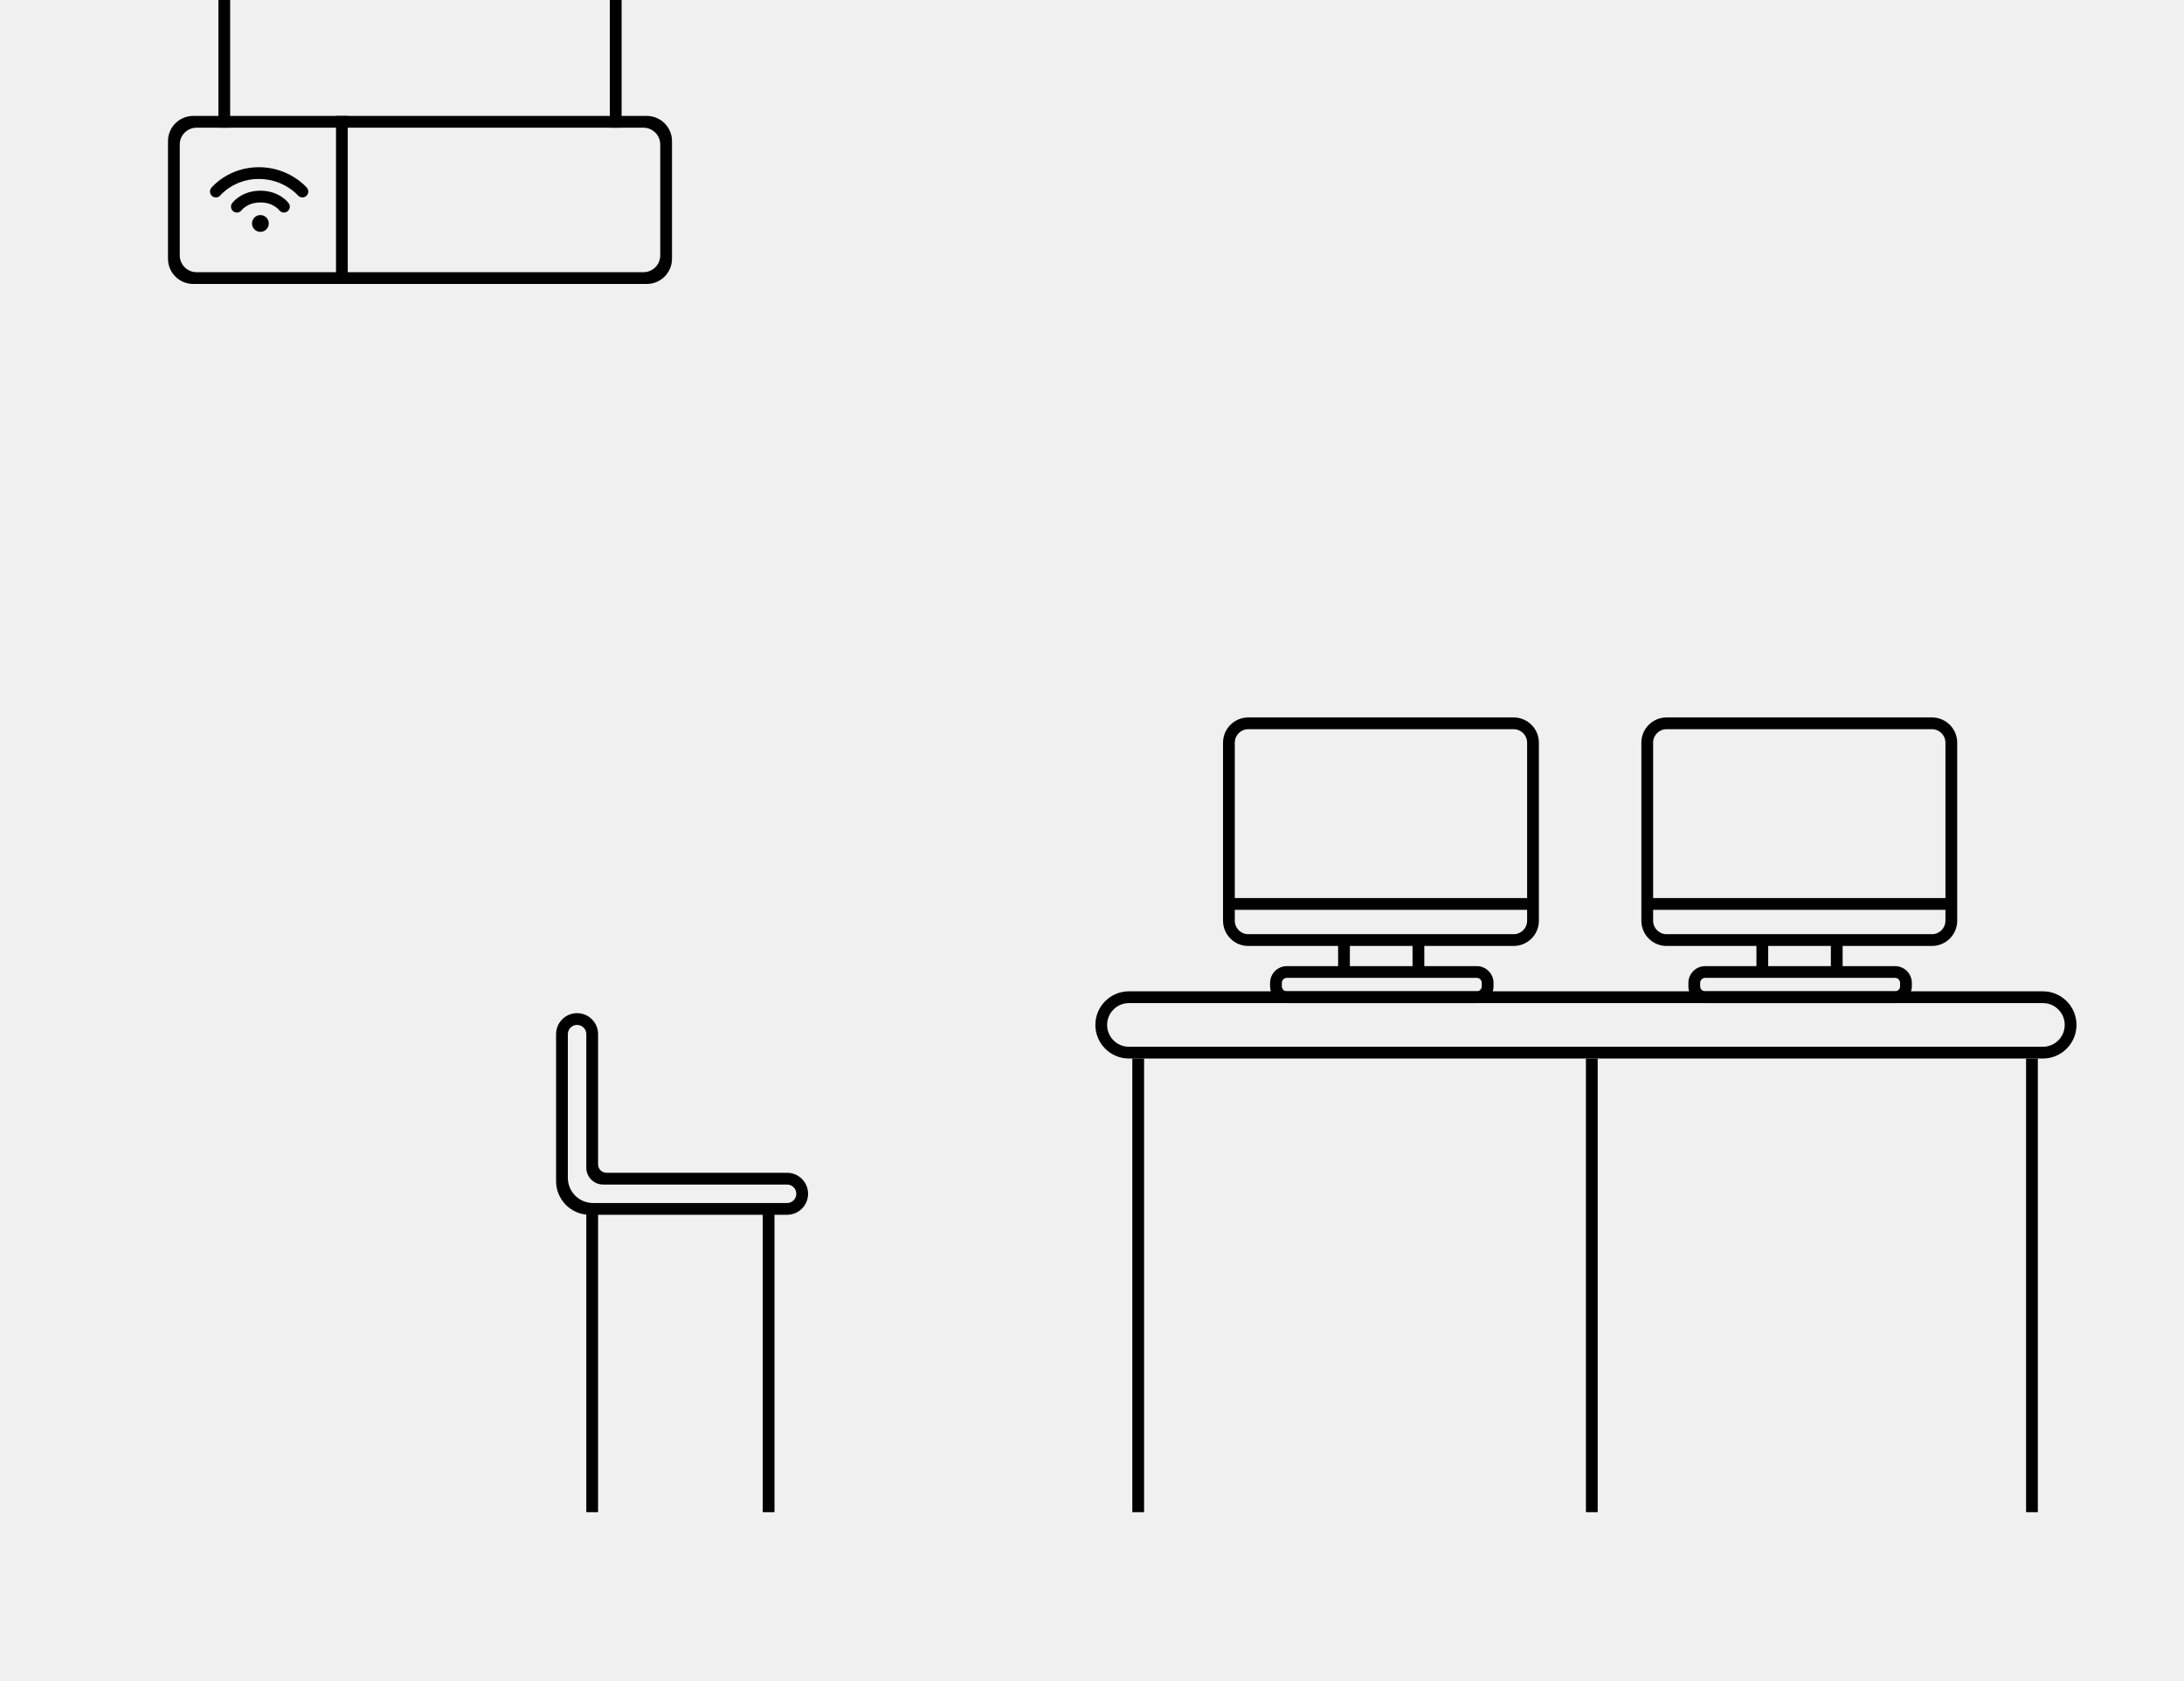
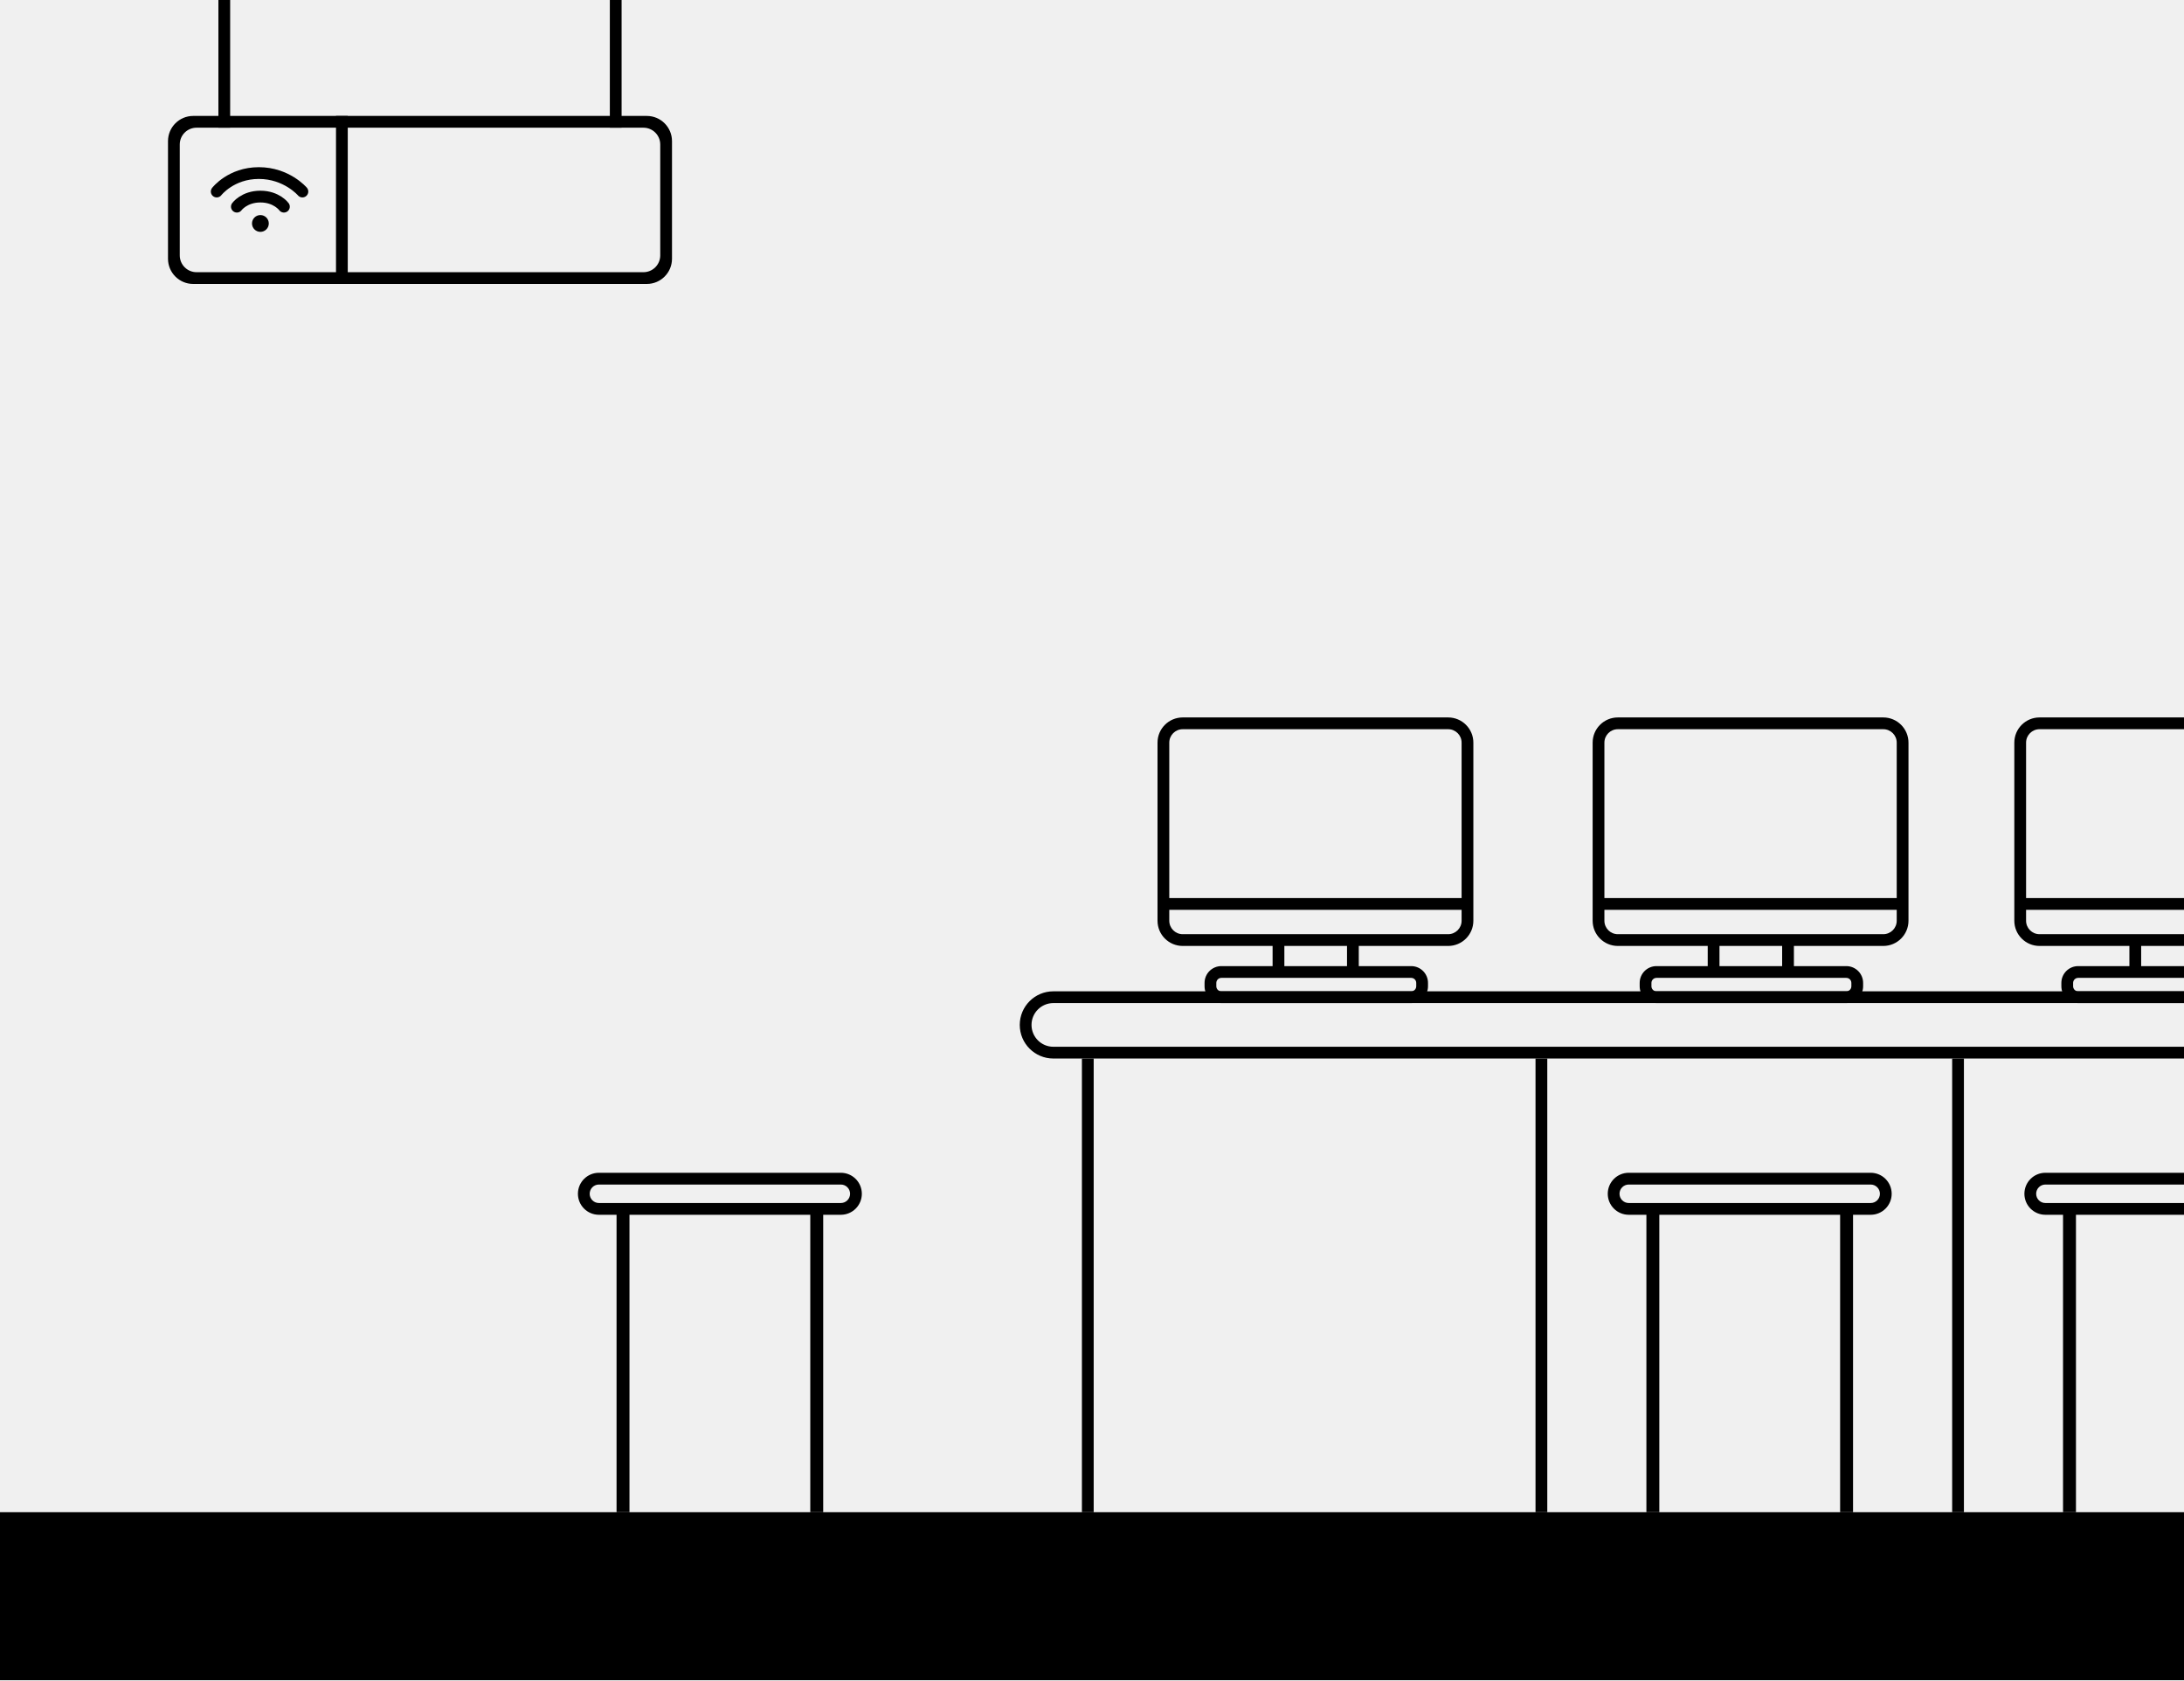
<svg xmlns="http://www.w3.org/2000/svg" width="1300" height="1000" viewBox="0 0 1300 1000" fill="none">
-   <path d="M674 630H681V900H674V630Z" fill="black" />
-   <path fill-rule="evenodd" clip-rule="evenodd" d="M672 590C660.954 590 652 598.954 652 610C652 621.046 660.954 630 672 630H1216C1227.05 630 1236 621.046 1236 610C1236 598.954 1227.05 590 1216 590H672ZM672 597C664.82 597 659 602.82 659 610C659 617.18 664.82 623 672 623H1216C1223.18 623 1229 617.18 1229 610C1229 602.82 1223.18 597 1216 597H672Z" fill="black" />
-   <path d="M1206 630H1213V900H1206V630Z" fill="black" />
-   <path d="M944 630H951V900H944V630Z" fill="black" />
-   <path fill-rule="evenodd" clip-rule="evenodd" d="M901 434H743C738.582 434 735 437.582 735 442V548C735 552.418 738.582 556 743 556H901C905.418 556 909 552.418 909 548V442C909 437.582 905.418 434 901 434ZM743 427C734.716 427 728 433.716 728 442V548C728 556.284 734.716 563 743 563H901C909.284 563 916 556.284 916 548V442C916 433.716 909.284 427 901 427H743Z" fill="black" />
-   <path fill-rule="evenodd" clip-rule="evenodd" d="M1150 434H992C987.582 434 984 437.582 984 442V548C984 552.418 987.582 556 992 556H1150C1154.42 556 1158 552.418 1158 548V442C1158 437.582 1154.42 434 1150 434ZM992 427C983.716 427 977 433.716 977 442V548C977 556.284 983.716 563 992 563H1150C1158.28 563 1165 556.284 1165 548V442C1165 433.716 1158.28 427 1150 427H992Z" fill="black" />
-   <path fill-rule="evenodd" clip-rule="evenodd" d="M910.5 541.5H733V534.5H910.5V541.5Z" fill="black" />
-   <path fill-rule="evenodd" clip-rule="evenodd" d="M1159.5 541.5H982V534.5H1159.5V541.5Z" fill="black" />
-   <path fill-rule="evenodd" clip-rule="evenodd" d="M796.5 580V562.186H803.5V580H796.5Z" fill="black" />
-   <path fill-rule="evenodd" clip-rule="evenodd" d="M840.797 580V562.186H847.797V580H840.797Z" fill="black" />
-   <path fill-rule="evenodd" clip-rule="evenodd" d="M1045.5 580V562.186H1052.5V580H1045.5Z" fill="black" />
-   <path fill-rule="evenodd" clip-rule="evenodd" d="M1089.8 580V562.186H1096.8V580H1089.8Z" fill="black" />
-   <path fill-rule="evenodd" clip-rule="evenodd" d="M879 582H766C764.343 582 763 583.343 763 585V587C763 588.657 764.343 590 766 590H879C880.657 590 882 588.657 882 587V585C882 583.343 880.657 582 879 582ZM766 575C760.477 575 756 579.477 756 585V587C756 592.523 760.477 597 766 597H879C884.523 597 889 592.523 889 587V585C889 579.477 884.523 575 879 575H766Z" fill="black" />
-   <path fill-rule="evenodd" clip-rule="evenodd" d="M1128 582H1015C1013.34 582 1012 583.343 1012 585V587C1012 588.657 1013.34 590 1015 590H1128C1129.66 590 1131 588.657 1131 587V585C1131 583.343 1129.66 582 1128 582ZM1015 575C1009.48 575 1005 579.477 1005 585V587C1005 592.523 1009.48 597 1015 597H1128C1133.52 597 1138 592.523 1138 587V585C1138 579.477 1133.52 575 1128 575H1015Z" fill="black" />
-   <path fill-rule="evenodd" clip-rule="evenodd" d="M468.5 698C475.404 698 481 703.596 481 710.5C481 717.404 475.404 723 468.5 723H351C339.954 723 331 714.046 331 703V615.5C331 608.596 336.596 603 343.5 603C350.404 603 356 608.596 356 615.5V693C356 695.761 358.239 698 361 698H468.5ZM468.5 705C471.538 705 474 707.462 474 710.5C474 713.538 471.538 716 468.5 716H353C344.716 716 338 709.284 338 701V615.5C338 612.462 340.463 610 343.5 610C346.538 610 349 612.462 349 615.5V695C349 700.523 353.477 705 359 705H468.5Z" fill="black" />
-   <path d="M461 717H454V900H461V717Z" fill="black" />
-   <path d="M356 717H349V900H356V717Z" fill="black" />
-   <path fill-rule="evenodd" clip-rule="evenodd" d="M115 69C106.716 69 100 75.716 100 84V154C100 162.284 106.716 169 115 169H385C393.284 169 400 162.284 400 154V84C400 75.716 393.284 69 385 69H115ZM117 76C111.477 76 107 80.477 107 86V152C107 157.523 111.477 162 117 162H383C388.523 162 393 157.523 393 152V86C393 80.477 388.523 76 383 76H117Z" fill="black" />
-   <path d="M200 69H207V169H200V69Z" fill="black" />
-   <path d="M130 0H137V76H130V0Z" fill="black" />
-   <path d="M363 0H370V76H363V0Z" fill="black" />
-   <path d="M128.5 114C128.5 114 137.484 103 154.063 103C170.642 103 180 114 180 114" stroke="black" stroke-width="7" stroke-linecap="round" />
-   <path fill-rule="evenodd" clip-rule="evenodd" d="M143.813 125.082C142.674 126.623 140.503 126.961 138.948 125.835C137.382 124.701 137.032 122.513 138.165 120.947L141 123C138.165 120.947 138.166 120.946 138.168 120.944L138.17 120.941L138.175 120.934L138.186 120.919L138.213 120.883C138.234 120.855 138.259 120.822 138.289 120.784C138.348 120.707 138.427 120.609 138.525 120.493C138.72 120.26 138.993 119.953 139.346 119.597C140.05 118.887 141.083 117.974 142.464 117.071C145.247 115.25 149.403 113.5 155 113.5C160.597 113.5 164.754 115.25 167.537 117.071C168.918 117.974 169.95 118.887 170.655 119.597C171.008 119.953 171.281 120.26 171.476 120.492C171.574 120.609 171.652 120.707 171.712 120.784C171.742 120.822 171.767 120.855 171.787 120.883L171.815 120.919L171.826 120.934L171.831 120.941L171.833 120.944C171.834 120.946 171.835 120.947 169.059 122.958L171.835 120.947C172.969 122.513 172.619 124.701 171.053 125.835C169.497 126.961 167.327 126.623 166.187 125.082C166.187 125.082 166.187 125.082 166.186 125.081C166.178 125.07 166.153 125.04 166.114 124.992C166.033 124.897 165.891 124.735 165.686 124.528C165.274 124.113 164.617 123.526 163.705 122.929C161.902 121.75 159.058 120.5 155 120.5C150.942 120.5 148.098 121.75 146.295 122.929C145.383 123.526 144.726 124.113 144.314 124.528C144.109 124.735 143.967 124.896 143.887 124.992C143.847 125.039 143.823 125.07 143.814 125.081C143.814 125.082 143.814 125.082 143.813 125.082Z" fill="black" />
-   <path d="M160 133C160 135.761 157.761 138 155 138C152.239 138 150 135.761 150 133C150 130.239 152.239 128 155 128C157.761 128 160 130.239 160 133Z" fill="black" />
+   <g clip-path="url(#clip0_1446_125)">
+     <path d="M644 630H651V900H644V630Z" fill="black" />
+     <path d="M1162 630H1169V900H1162V630Z" fill="black" />
+     <path d="M914 630H921V900H914V630Z" fill="black" />
+     <path fill-rule="evenodd" clip-rule="evenodd" d="M862 434H704C699.582 434 696 437.582 696 442V548C696 552.418 699.582 556 704 556H862C866.418 556 870 552.418 870 548V442C870 437.582 866.418 434 862 434ZM704 427C695.716 427 689 433.716 689 442V548C689 556.284 695.716 563 704 563H862C870.284 563 877 556.284 877 548V442C877 433.716 870.284 427 862 427H704Z" fill="black" />
+     <path fill-rule="evenodd" clip-rule="evenodd" d="M871.5 541.5H694V534.5H871.5V541.5Z" fill="black" />
+     <path fill-rule="evenodd" clip-rule="evenodd" d="M757.5 580V562.186H764.5V580H757.5Z" fill="black" />
+     <path fill-rule="evenodd" clip-rule="evenodd" d="M801.797 580V562.186H808.797V580H801.797Z" fill="black" />
+     <path fill-rule="evenodd" clip-rule="evenodd" d="M840 582H727C725.343 582 724 583.343 724 585V587C724 588.657 725.343 590 727 590H840C841.657 590 843 588.657 843 587V585C843 583.343 841.657 582 840 582ZM727 575C721.477 575 717 579.477 717 585V587C717 592.523 721.477 597 727 597H840C845.523 597 850 592.523 850 587V585C850 579.477 845.523 575 840 575H727Z" fill="black" />
+     <path fill-rule="evenodd" clip-rule="evenodd" d="M1121 434H963C958.582 434 955 437.582 955 442V548C955 552.418 958.582 556 963 556H1121C1125.42 556 1129 552.418 1129 548V442C1129 437.582 1125.42 434 1121 434ZM963 427C954.716 427 948 433.716 948 442V548C948 556.284 954.716 563 963 563H1121C1129.28 563 1136 556.284 1136 548V442C1136 433.716 1129.28 427 1121 427H963Z" fill="black" />
+     <path fill-rule="evenodd" clip-rule="evenodd" d="M1130.5 541.5H953V534.5H1130.5V541.5Z" fill="black" />
+     <path fill-rule="evenodd" clip-rule="evenodd" d="M1016.5 580V562.186H1023.5V580H1016.5Z" fill="black" />
+     <path fill-rule="evenodd" clip-rule="evenodd" d="M1060.8 580V562.186H1067.8V580H1060.8Z" fill="black" />
+     <path fill-rule="evenodd" clip-rule="evenodd" d="M1099 582H986C984.343 582 983 583.343 983 585V587C983 588.657 984.343 590 986 590H1099C1100.66 590 1102 588.657 1102 587V585C1102 583.343 1100.66 582 1099 582ZM986 575C980.477 575 976 579.477 976 585V587C976 592.523 980.477 597 986 597H1099C1104.52 597 1109 592.523 1109 587V585C1109 579.477 1104.52 575 1099 575H986Z" fill="black" />
+     <path fill-rule="evenodd" clip-rule="evenodd" d="M1300 434H1214C1209.58 434 1206 437.582 1206 442V548C1206 552.418 1209.58 556 1214 556H1300V434ZM1214 427C1205.72 427 1199 433.716 1199 442V548C1199 556.284 1205.72 563 1214 563H1300V556V434V427H1214Z" fill="black" />
+     <path fill-rule="evenodd" clip-rule="evenodd" d="M1300 541.5H1204V534.5H1300V541.5Z" fill="black" />
+     <path fill-rule="evenodd" clip-rule="evenodd" d="M1267.5 580V562.186H1274.5V580H1267.5Z" fill="black" />
+     <path fill-rule="evenodd" clip-rule="evenodd" d="M1300 582H1237C1235.34 582 1234 583.343 1234 585V587C1234 588.657 1235.34 590 1237 590H1300C1300 588.343 1300 582 1300 582ZM1237 575C1231.48 575 1227 579.477 1227 585V587C1227 592.523 1231.48 597 1237 597H1300C1300 597 1300 595.523 1300 590C1300 584.477 1300 575 1300 575H1237Z" fill="black" />
+     <path d="M490 717H482.312V900H490V717Z" fill="black" />
+     <path d="M374.688 717H367V900H374.688V717Z" fill="black" />
+     <path d="M1103 717H1095.31V900H1103V717Z" fill="black" />
+     <path d="M987.688 717H980V900H987.688V717Z" fill="black" />
+     <path d="M1351 717H1343.31V900H1351V717Z" fill="black" />
+     <path d="M1235.69 717H1228V900H1235.69V717Z" fill="black" />
+     <path fill-rule="evenodd" clip-rule="evenodd" d="M115 69C106.716 69 100 75.716 100 84V154C100 162.284 106.716 169 115 169H385C393.284 169 400 162.284 400 154V84C400 75.716 393.284 69 385 69H115ZM117 76C111.477 76 107 80.477 107 86V152C107 157.523 111.477 162 117 162H383C388.523 162 393 157.523 393 152V86C393 80.477 388.523 76 383 76H117Z" fill="black" />
+     <path d="M200 69H207V169H200V69Z" fill="black" />
+     <path d="M130 0H137V76H130V0Z" fill="black" />
+     <path d="M363 0H370V76H363V0Z" fill="black" />
+     <path d="M0 900H1300V1000H0V900Z" fill="black" />
+     <path fill-rule="evenodd" clip-rule="evenodd" d="M500.5 705H356.5C353.462 705 351 707.462 351 710.5C351 713.538 353.462 716 356.5 716H500.5C503.538 716 506 713.538 506 710.5C506 707.462 503.538 705 500.5 705ZM356.5 698C349.596 698 344 703.596 344 710.5C344 717.403 349.596 723 356.5 723H500.5C507.404 723 513 717.403 513 710.5C513 703.596 507.404 698 500.5 698H356.5Z" fill="black" />
+     <path fill-rule="evenodd" clip-rule="evenodd" d="M1113.5 705H969.5C966.462 705 964 707.462 964 710.5C964 713.538 966.462 716 969.5 716H1113.5C1116.54 716 1119 713.538 1119 710.5C1119 707.462 1116.54 705 1113.5 705ZM969.5 698C962.596 698 957 703.596 957 710.5C957 717.403 962.596 723 969.5 723H1113.5C1120.4 723 1126 717.403 1126 710.5C1126 703.596 1120.4 698 1113.5 698H969.5Z" fill="black" />
+     <path fill-rule="evenodd" clip-rule="evenodd" d="M1300.5 705H1217.5C1214.46 705 1212 707.462 1212 710.5C1212 713.538 1214.46 716 1217.5 716H1300.5C1303.54 716 1295 716 1300.5 716C1300.5 712.962 1300.5 705 1300.5 705ZM1217.5 698C1210.6 698 1205 703.596 1205 710.5C1205 717.403 1210.6 723 1217.5 723H1300.5C1300.5 716.096 1300.5 698 1300.5 698H1217.5Z" fill="black" />
+     <path fill-rule="evenodd" clip-rule="evenodd" d="M1300 597H627C619.82 597 614 602.82 614 610C614 617.18 619.82 623 627 623H1300C1300 623 1300 604.18 1300 597ZM627 590C615.954 590 607 598.954 607 610C607 621.046 615.954 630 627 630H1300C1300 630 1300 608.046 1300 597V590H627Z" fill="black" />
+     <path d="M129 114C129 114 137.484 103 154.063 103C170.642 103 180 114 180 114" stroke="black" stroke-width="7" stroke-linecap="round" />
+     <path d="M141 123C141 123 145.345 117 155 117C164.655 117 169 123 169 123" stroke="black" stroke-width="7" stroke-linecap="round" />
+     <circle cx="155" cy="133" r="5" fill="black" />
+   </g>
+   <defs>
+     <clipPath id="clip0_1446_125">
+       <rect width="1300" height="1000" fill="white" />
+     </clipPath>
+   </defs>
</svg>
